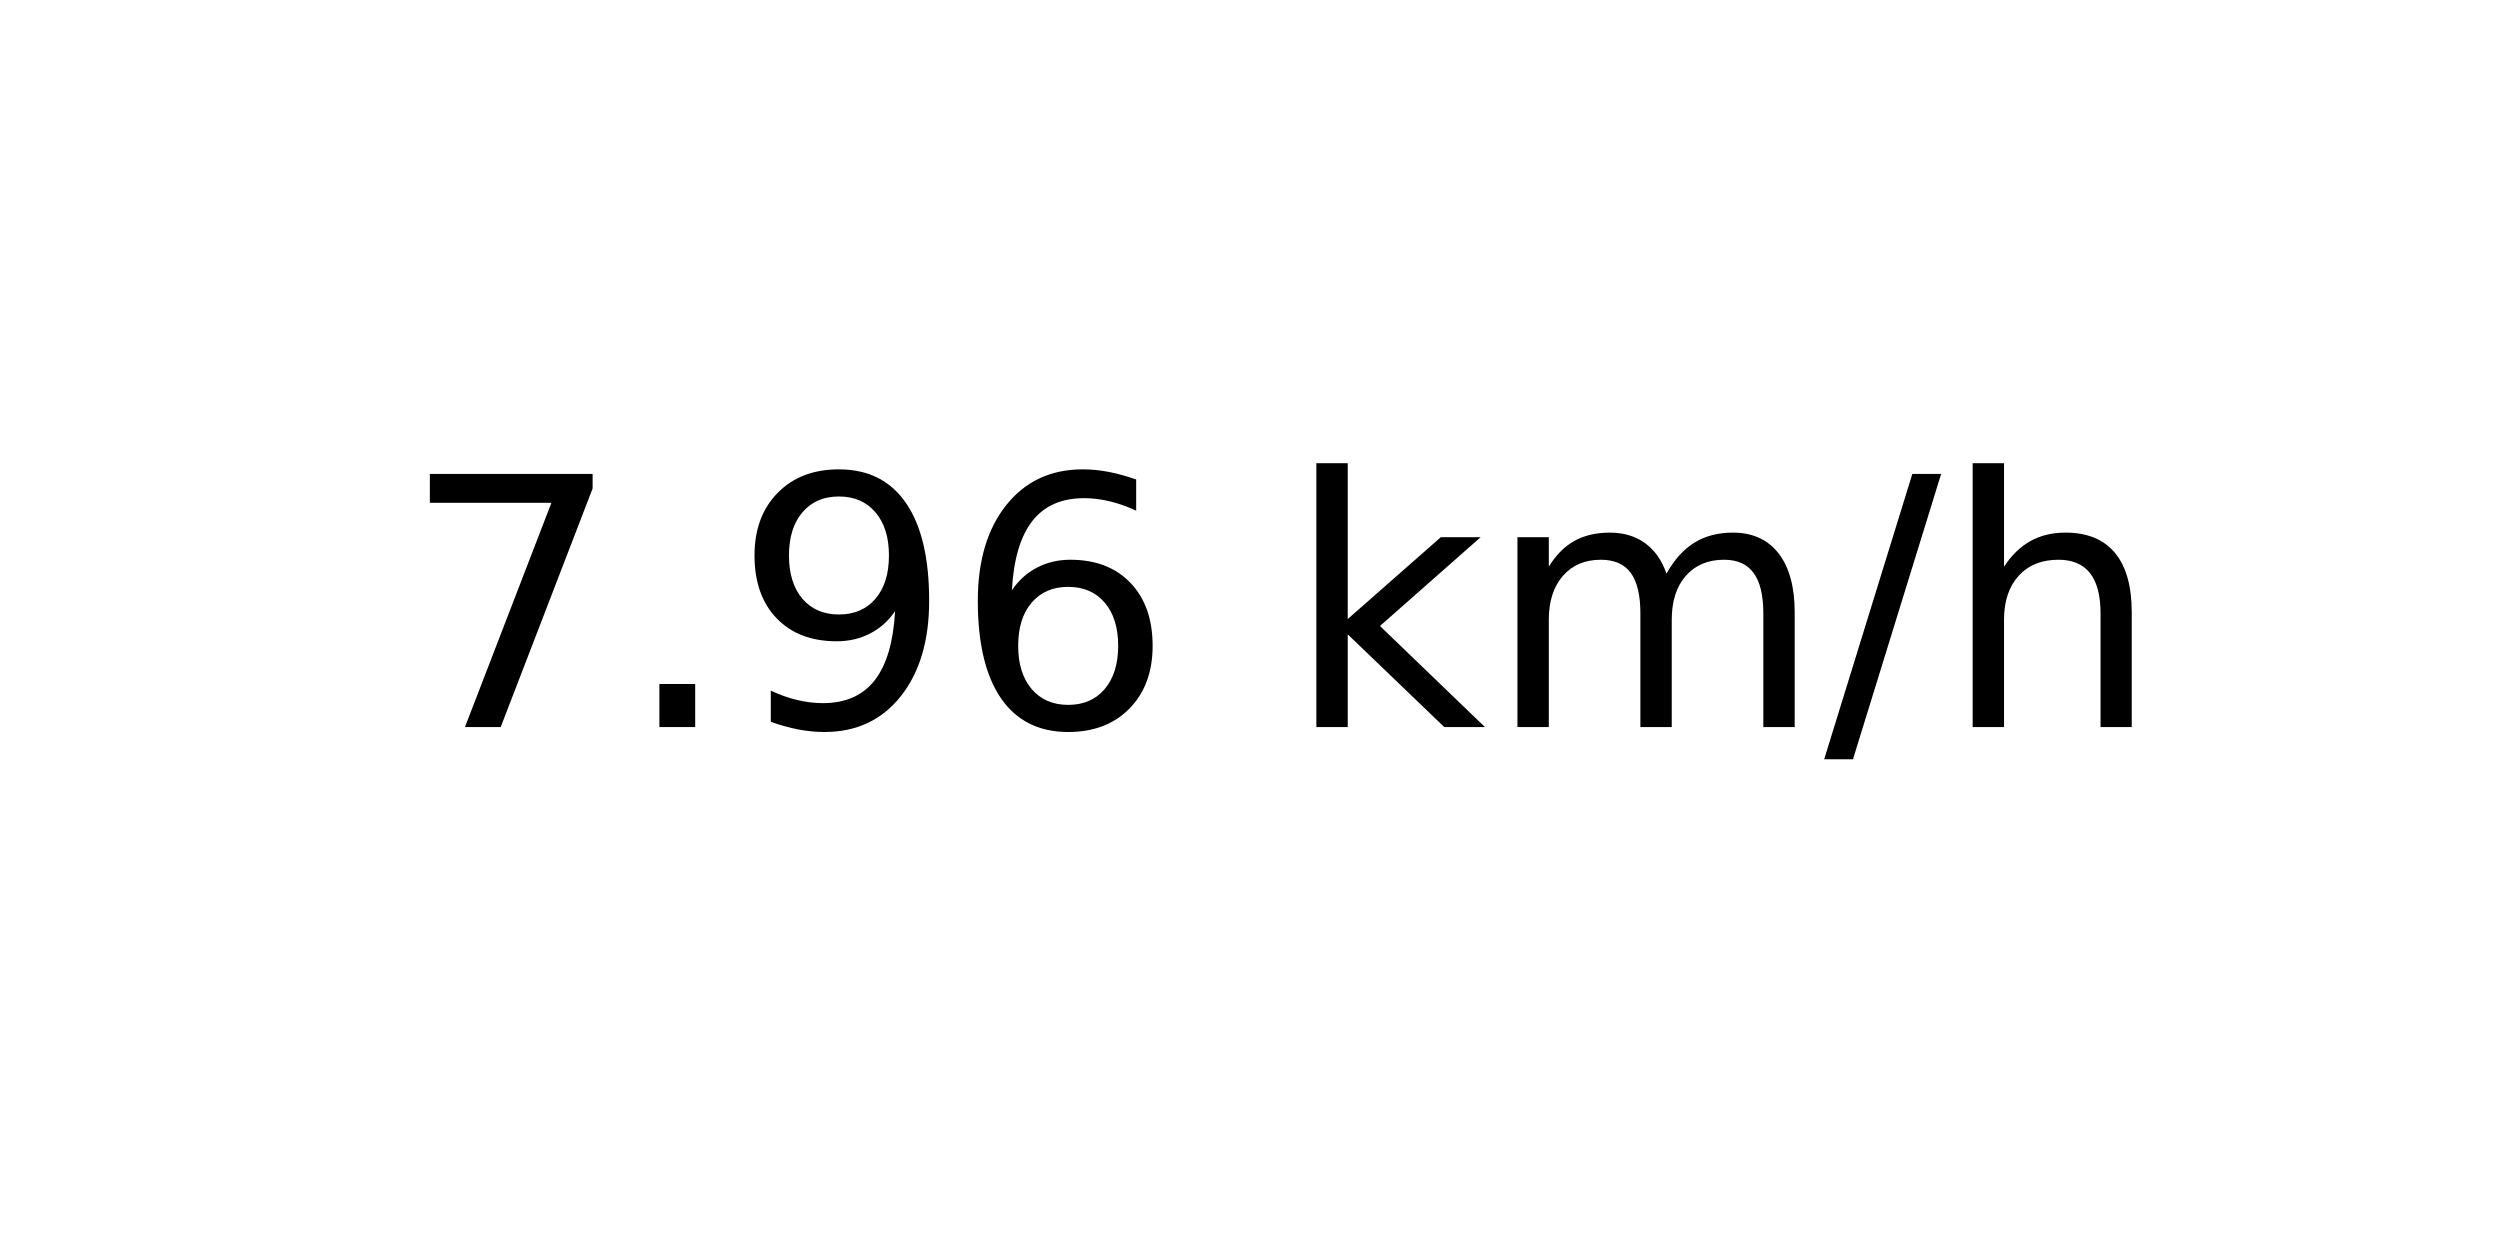
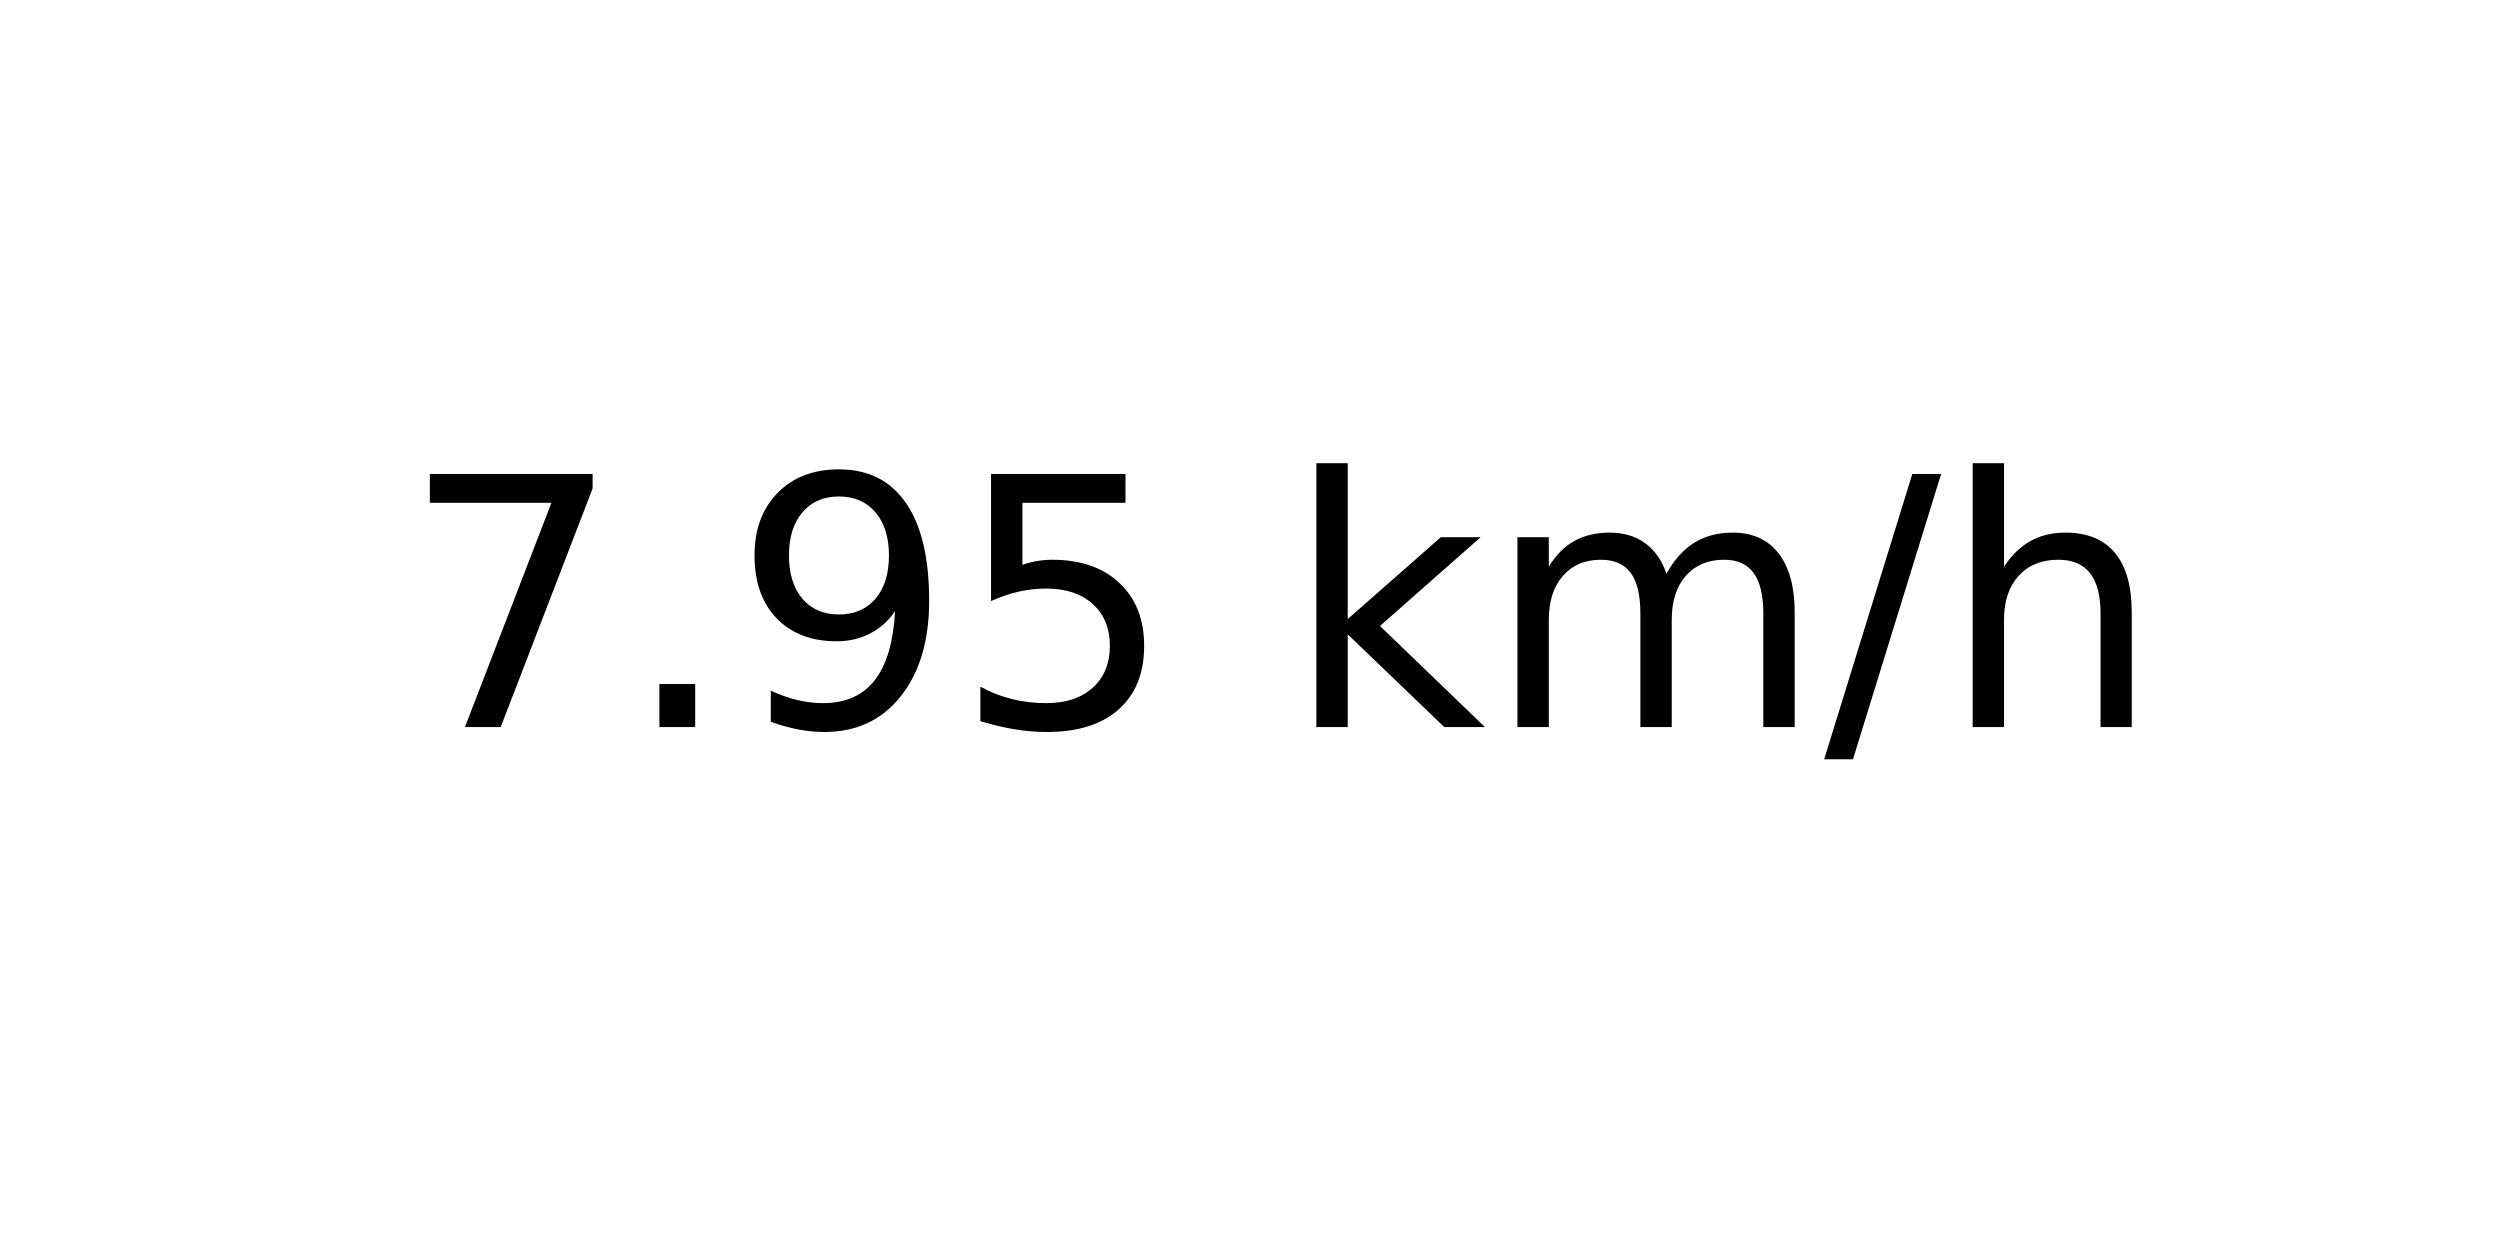
<svg xmlns="http://www.w3.org/2000/svg" xmlns:xlink="http://www.w3.org/1999/xlink" width="72pt" height="36pt" viewBox="0 0 72 36" version="1.1">
  <defs>
    <style type="text/css">*{stroke-linejoin: round; stroke-linecap: butt}</style>
  </defs>
  <g id="figure_1">
    <g id="axes_1">
      <g id="text_1">
        <g transform="translate(11.55937 20.93937) scale(0.1 -0.1)">
          <defs>
            <path id="DejaVuSans-37" d="M 525 4666  L 3525 4666  L 3525 4397  L 1831 0  L 1172 0  L 2766 4134  L 525 4134  L 525 4666  z " transform="scale(0.015625)" />
            <path id="DejaVuSans-2e" d="M 684 794  L 1344 794  L 1344 0  L 684 0  L 684 794  z " transform="scale(0.015625)" />
            <path id="DejaVuSans-39" d="M 703 97  L 703 672  Q 941 559 1184 500  Q 1428 441 1663 441  Q 2288 441 2617 861  Q 2947 1281 2994 2138  Q 2813 1869 2534 1725  Q 2256 1581 1919 1581  Q 1219 1581 811 2004  Q 403 2428 403 3163  Q 403 3881 828 4315  Q 1253 4750 1959 4750  Q 2769 4750 3195 4129  Q 3622 3509 3622 2328  Q 3622 1225 3098 567  Q 2575 -91 1691 -91  Q 1453 -91 1209 -44  Q 966 3 703 97  z M 1959 2075  Q 2384 2075 2632 2365  Q 2881 2656 2881 3163  Q 2881 3666 2632 3958  Q 2384 4250 1959 4250  Q 1534 4250 1286 3958  Q 1038 3666 1038 3163  Q 1038 2656 1286 2365  Q 1534 2075 1959 2075  z " transform="scale(0.015625)" />
-             <path id="DejaVuSans-36" d="M 2113 2584  Q 1688 2584 1439 2293  Q 1191 2003 1191 1497  Q 1191 994 1439 701  Q 1688 409 2113 409  Q 2538 409 2786 701  Q 3034 994 3034 1497  Q 3034 2003 2786 2293  Q 2538 2584 2113 2584  z M 3366 4563  L 3366 3988  Q 3128 4100 2886 4159  Q 2644 4219 2406 4219  Q 1781 4219 1451 3797  Q 1122 3375 1075 2522  Q 1259 2794 1537 2939  Q 1816 3084 2150 3084  Q 2853 3084 3261 2657  Q 3669 2231 3669 1497  Q 3669 778 3244 343  Q 2819 -91 2113 -91  Q 1303 -91 875 529  Q 447 1150 447 2328  Q 447 3434 972 4092  Q 1497 4750 2381 4750  Q 2619 4750 2861 4703  Q 3103 4656 3366 4563  z " transform="scale(0.015625)" />
+             <path id="DejaVuSans-35" d="M 691 4666  L 3169 4666  L 3169 4134  L 1269 4134  L 1269 2991  Q 1406 3038 1543 3061  Q 1681 3084 1819 3084  Q 2600 3084 3056 2656  Q 3513 2228 3513 1497  Q 3513 744 3044 326  Q 2575 -91 1722 -91  Q 1428 -91 1123 -41  Q 819 9 494 109  L 494 744  Q 775 591 1075 516  Q 1375 441 1709 441  Q 2250 441 2565 725  Q 2881 1009 2881 1497  Q 2881 1984 2565 2268  Q 2250 2553 1709 2553  Q 1456 2553 1204 2497  Q 953 2441 691 2322  L 691 4666  z " transform="scale(0.015625)" />
            <path id="DejaVuSans-20" transform="scale(0.015625)" />
            <path id="DejaVuSans-6b" d="M 581 4863  L 1159 4863  L 1159 1991  L 2875 3500  L 3609 3500  L 1753 1863  L 3688 0  L 2938 0  L 1159 1709  L 1159 0  L 581 0  L 581 4863  z " transform="scale(0.015625)" />
            <path id="DejaVuSans-6d" d="M 3328 2828  Q 3544 3216 3844 3400  Q 4144 3584 4550 3584  Q 5097 3584 5394 3201  Q 5691 2819 5691 2113  L 5691 0  L 5113 0  L 5113 2094  Q 5113 2597 4934 2840  Q 4756 3084 4391 3084  Q 3944 3084 3684 2787  Q 3425 2491 3425 1978  L 3425 0  L 2847 0  L 2847 2094  Q 2847 2600 2669 2842  Q 2491 3084 2119 3084  Q 1678 3084 1418 2786  Q 1159 2488 1159 1978  L 1159 0  L 581 0  L 581 3500  L 1159 3500  L 1159 2956  Q 1356 3278 1631 3431  Q 1906 3584 2284 3584  Q 2666 3584 2933 3390  Q 3200 3197 3328 2828  z " transform="scale(0.015625)" />
            <path id="DejaVuSans-2f" d="M 1625 4666  L 2156 4666  L 531 -594  L 0 -594  L 1625 4666  z " transform="scale(0.015625)" />
            <path id="DejaVuSans-68" d="M 3513 2113  L 3513 0  L 2938 0  L 2938 2094  Q 2938 2591 2744 2837  Q 2550 3084 2163 3084  Q 1697 3084 1428 2787  Q 1159 2491 1159 1978  L 1159 0  L 581 0  L 581 4863  L 1159 4863  L 1159 2956  Q 1366 3272 1645 3428  Q 1925 3584 2291 3584  Q 2894 3584 3203 3211  Q 3513 2838 3513 2113  z " transform="scale(0.015625)" />
          </defs>
          <use xlink:href="#DejaVuSans-37" />
          <use xlink:href="#DejaVuSans-2e" x="63.623" />
          <use xlink:href="#DejaVuSans-39" x="95.41" />
-           <use xlink:href="#DejaVuSans-36" x="159.033" />
+           <use xlink:href="#DejaVuSans-35" x="159.033" />
          <use xlink:href="#DejaVuSans-20" x="222.656" />
          <use xlink:href="#DejaVuSans-6b" x="254.443" />
          <use xlink:href="#DejaVuSans-6d" x="312.354" />
          <use xlink:href="#DejaVuSans-2f" x="409.766" />
          <use xlink:href="#DejaVuSans-68" x="443.457" />
        </g>
      </g>
    </g>
  </g>
</svg>
